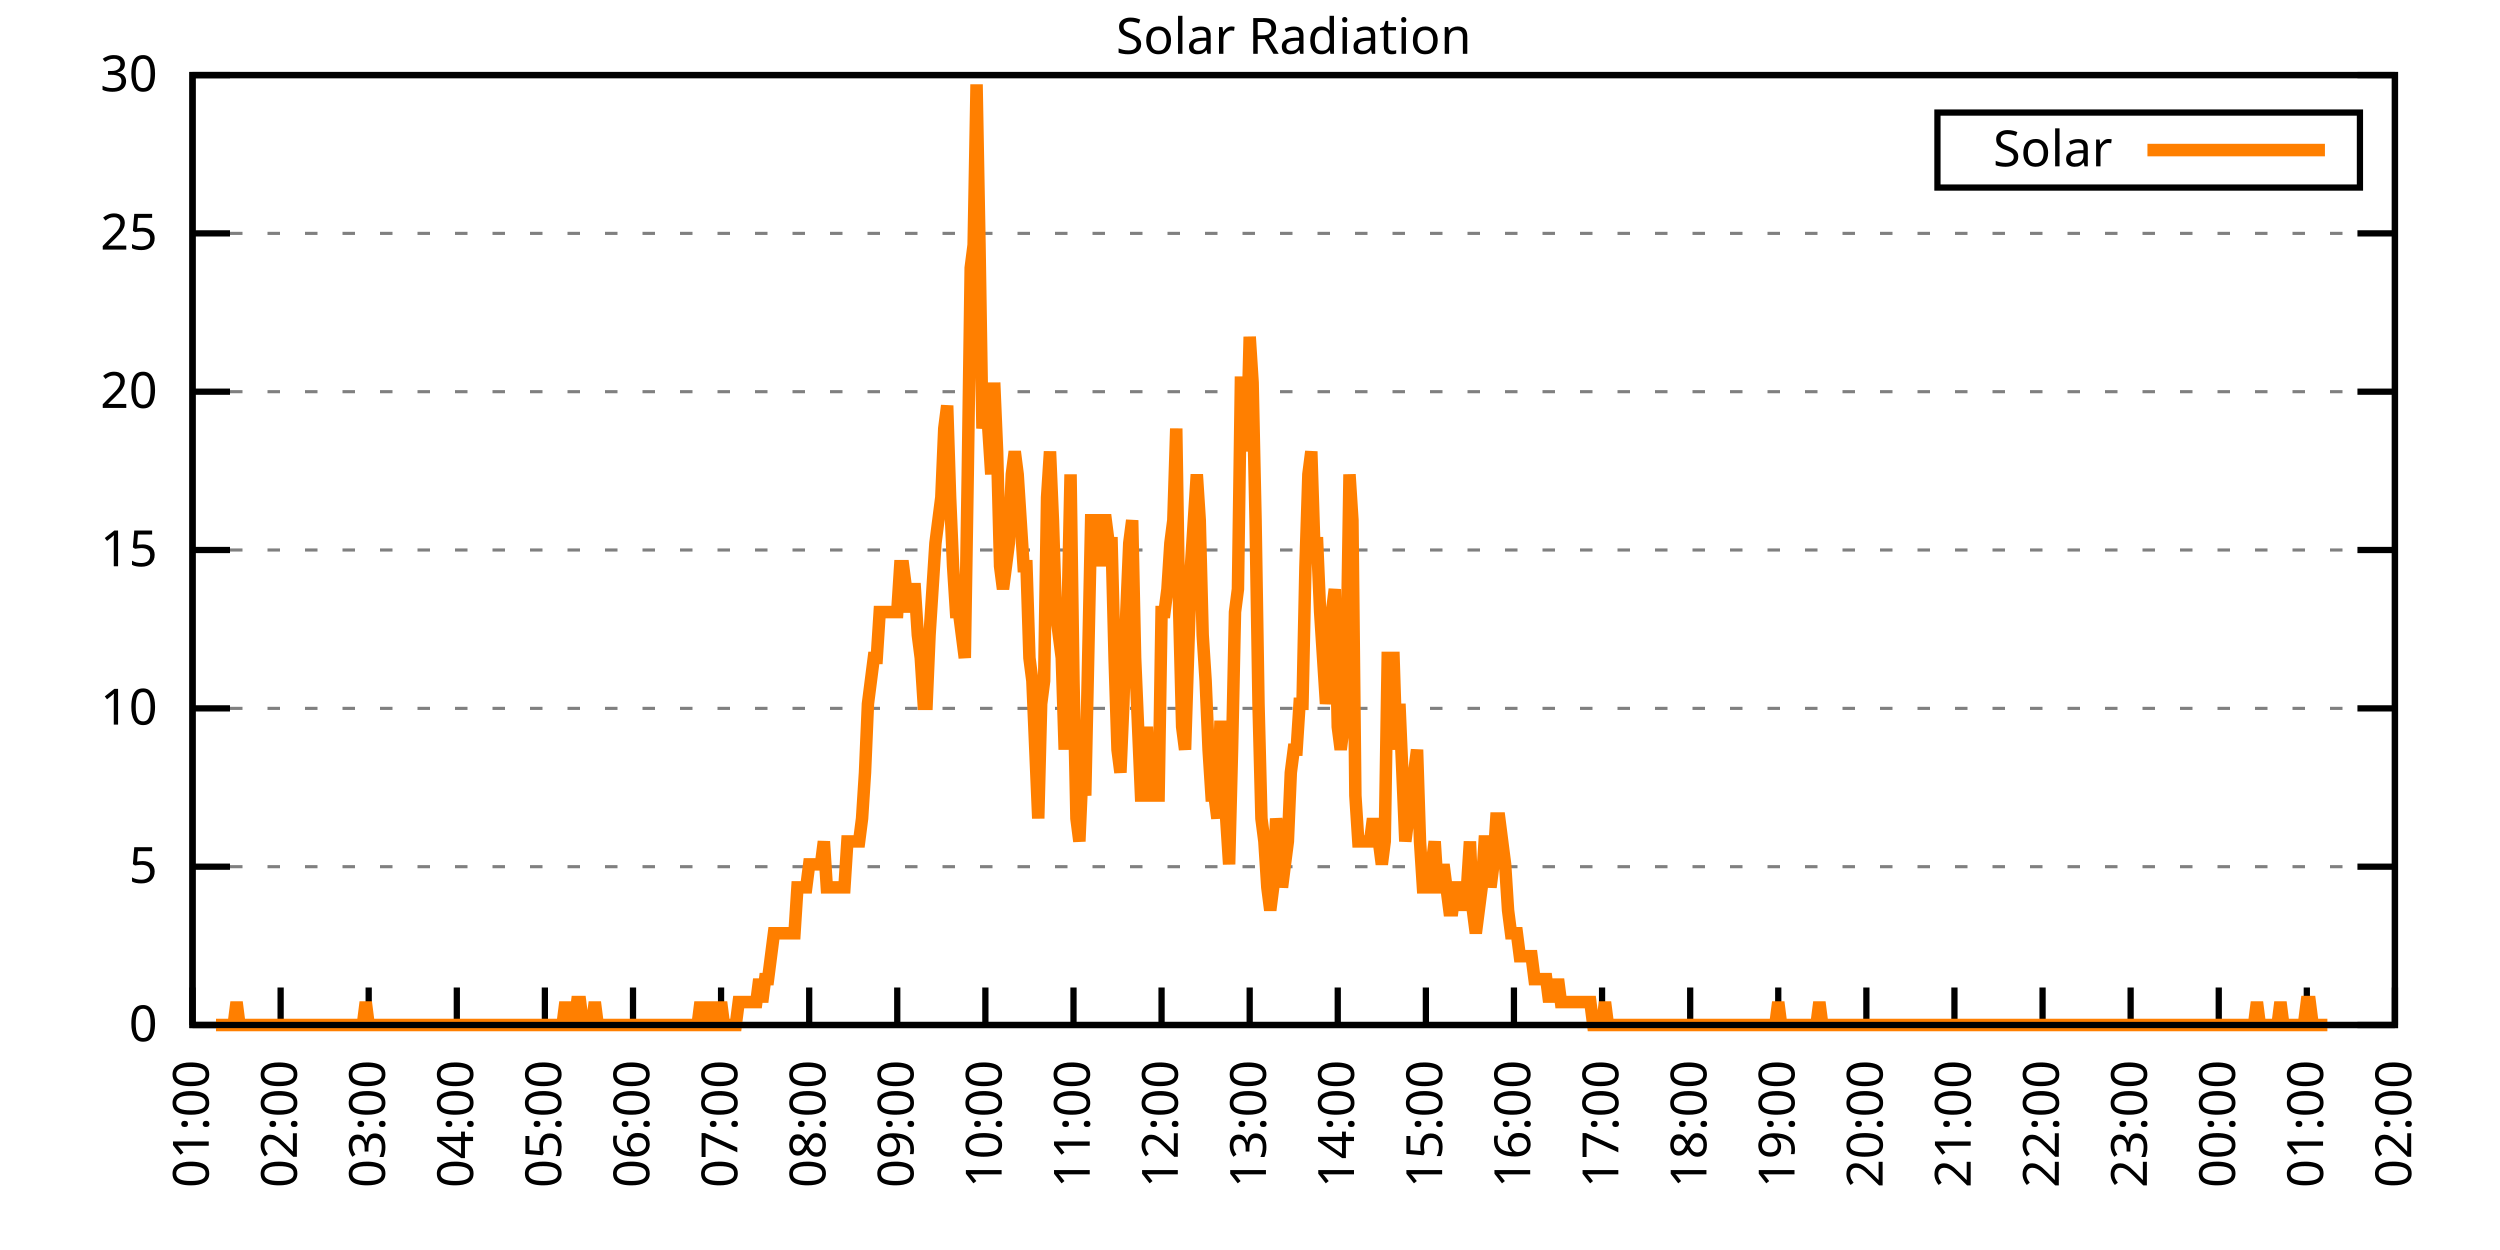
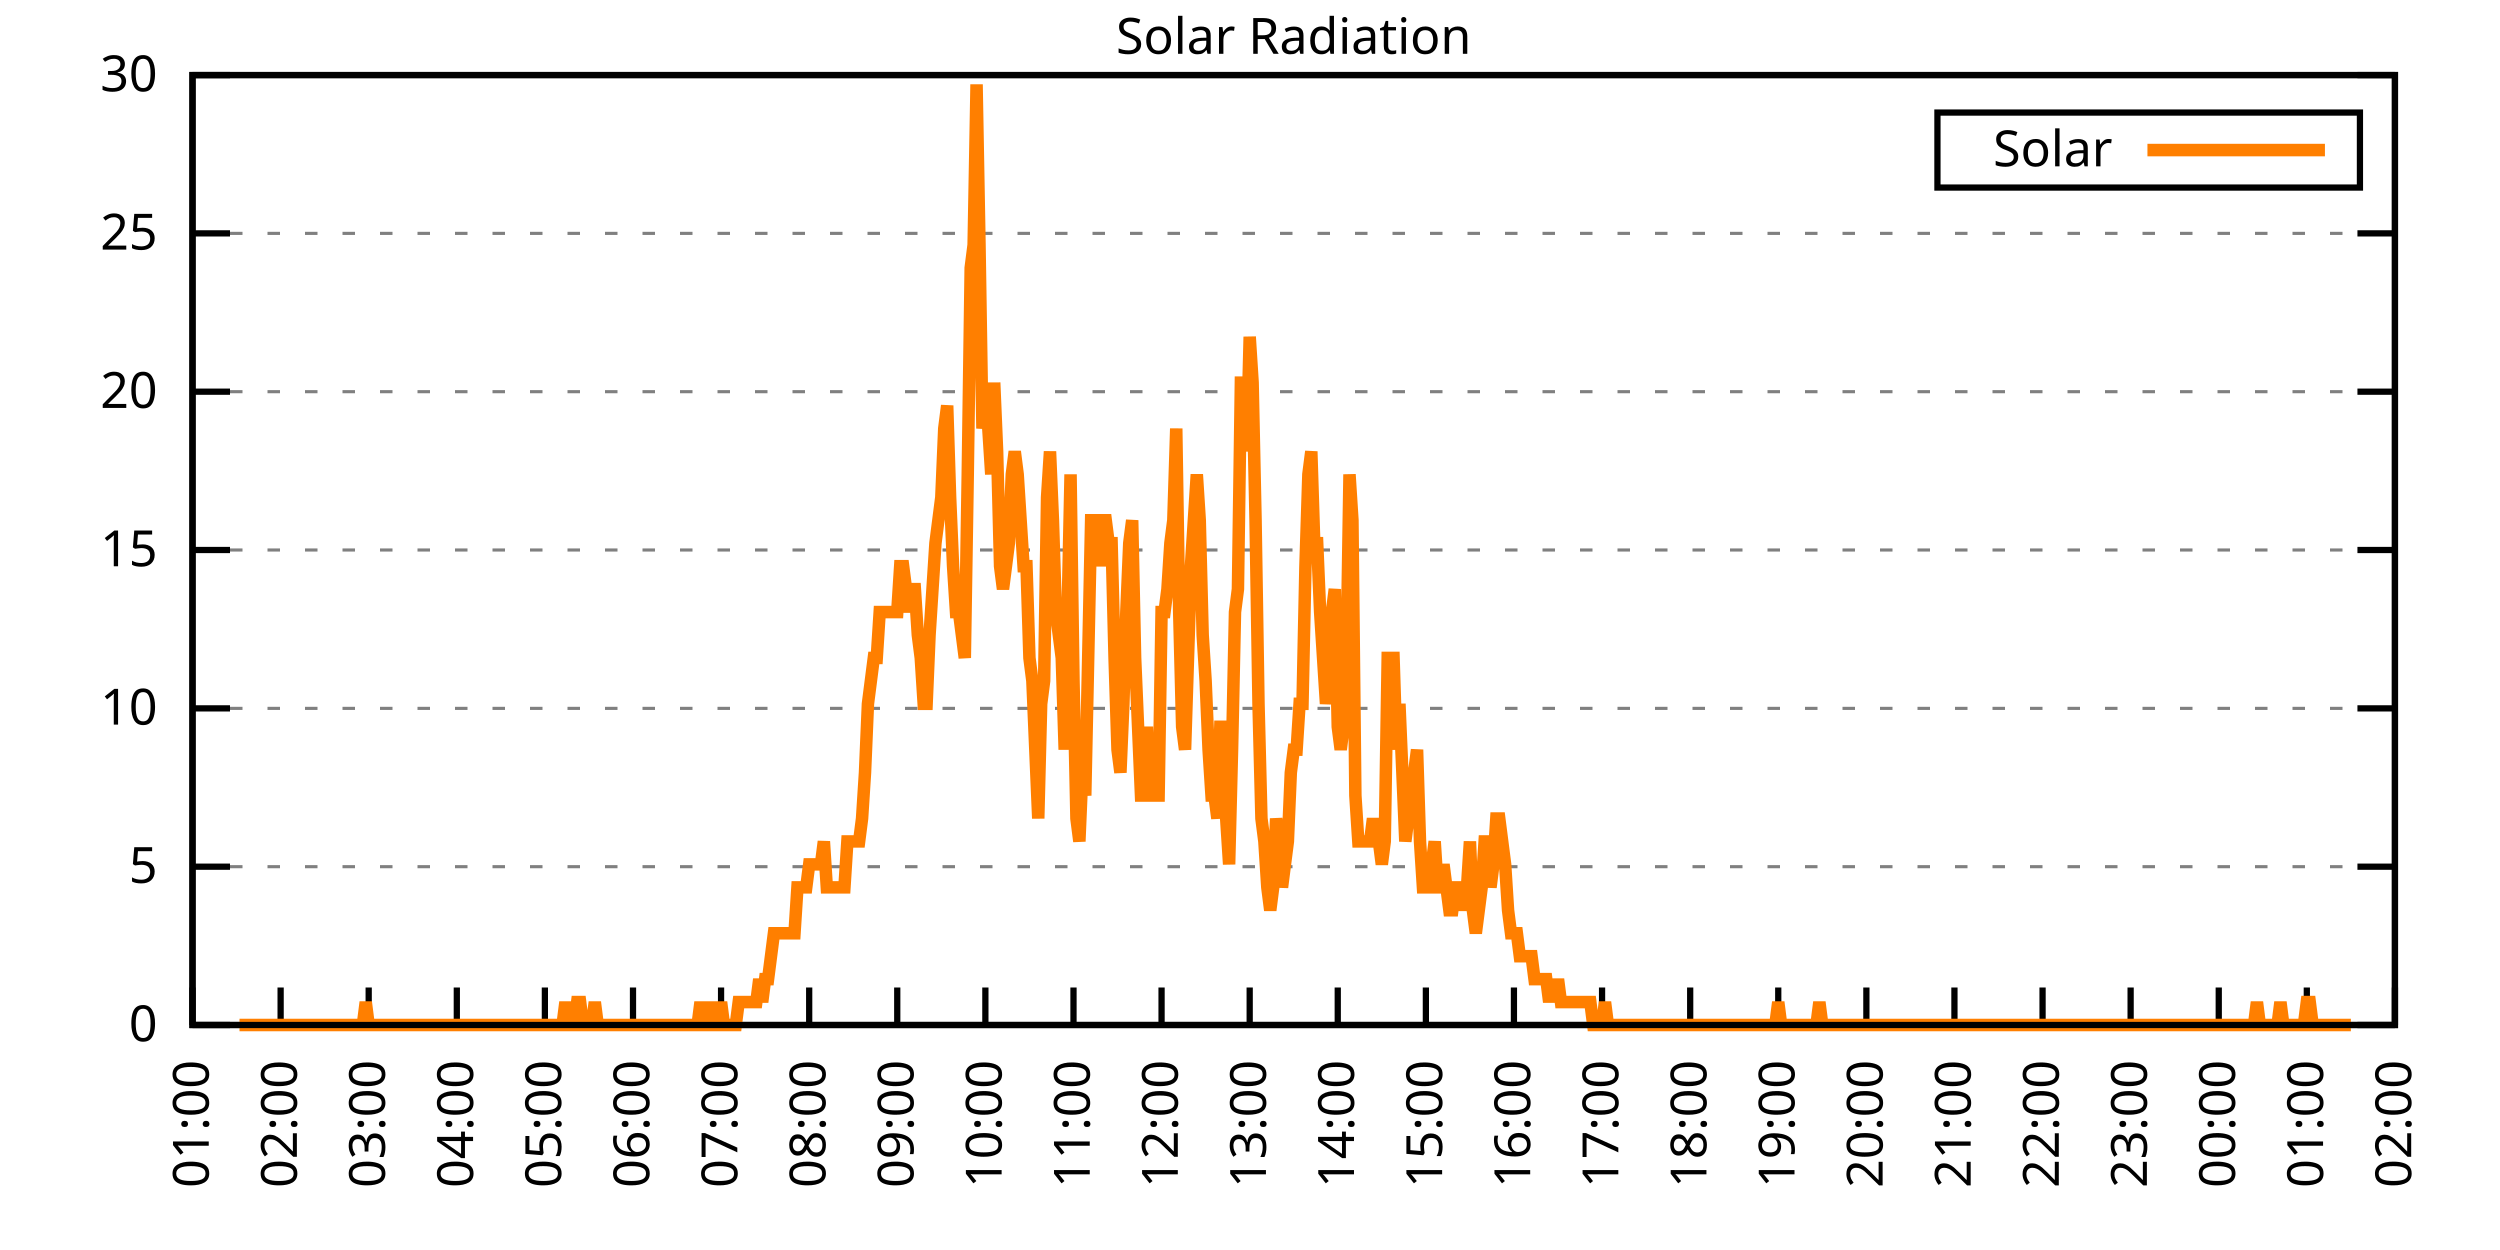
<svg xmlns="http://www.w3.org/2000/svg" xmlns:xlink="http://www.w3.org/1999/xlink" width="400" height="200" viewBox="0 0 400 200">
  <g id="gnuplot_canvas">
    <rect x="0" y="0" width="400" height="200" fill="none" />
    <defs>
      <circle id="gpDot" r="0.5" stroke-width="0.5" stroke="currentColor" />
      <path id="gpPt0" stroke-width="0.333" stroke="currentColor" d="M-1,0 h2 M0,-1 v2" />
      <path id="gpPt1" stroke-width="0.333" stroke="currentColor" d="M-1,-1 L1,1 M1,-1 L-1,1" />
      <path id="gpPt2" stroke-width="0.333" stroke="currentColor" d="M-1,0 L1,0 M0,-1 L0,1 M-1,-1 L1,1 M-1,1 L1,-1" />
      <rect id="gpPt3" stroke-width="0.333" stroke="currentColor" x="-1" y="-1" width="2" height="2" />
      <rect id="gpPt4" stroke-width="0.333" stroke="currentColor" fill="currentColor" x="-1" y="-1" width="2" height="2" />
      <circle id="gpPt5" stroke-width="0.333" stroke="currentColor" cx="0" cy="0" r="1" />
      <use xlink:href="#gpPt5" id="gpPt6" fill="currentColor" stroke="none" />
      <path id="gpPt7" stroke-width="0.333" stroke="currentColor" d="M0,-1.33 L-1.33,0.67 L1.33,0.67 z" />
      <use xlink:href="#gpPt7" id="gpPt8" fill="currentColor" stroke="none" />
      <use xlink:href="#gpPt7" id="gpPt9" stroke="currentColor" transform="rotate(180)" />
      <use xlink:href="#gpPt9" id="gpPt10" fill="currentColor" stroke="none" />
      <use xlink:href="#gpPt3" id="gpPt11" stroke="currentColor" transform="rotate(45)" />
      <use xlink:href="#gpPt11" id="gpPt12" fill="currentColor" stroke="none" />
      <path id="gpPt13" stroke-width="0.333" stroke="currentColor" d="M0,1.330 L1.265,0.411 L0.782,-1.067 L-0.782,-1.076 L-1.265,0.411 z" />
      <use xlink:href="#gpPt13" id="gpPt14" fill="currentColor" stroke="none" />
      <filter id="textbox" filterUnits="objectBoundingBox" x="0" y="0" height="1" width="1">
        <feFlood flood-color="white" flood-opacity="1" result="bgnd" />
        <feComposite in="SourceGraphic" in2="bgnd" operator="atop" />
      </filter>
      <filter id="greybox" filterUnits="objectBoundingBox" x="0" y="0" height="1" width="1">
        <feFlood flood-color="lightgrey" flood-opacity="1" result="grey" />
        <feComposite in="SourceGraphic" in2="grey" operator="atop" />
      </filter>
    </defs>
    <g fill="none" color="white" stroke="currentColor" stroke-width="1.00" stroke-linecap="butt" stroke-linejoin="miter">
</g>
    <g fill="none" color="black" stroke="currentColor" stroke-width="1.00" stroke-linecap="butt" stroke-linejoin="miter">
      <g stroke="none" shape-rendering="crispEdges">
        <polygon fill="rgb(255, 255, 255)" points="30.80,164.00 383.18,164.00 383.18,12.02 30.80,12.02 " />
      </g>
    </g>
    <g fill="none" color="black" stroke="currentColor" stroke-width="1.00" stroke-linecap="butt" stroke-linejoin="miter">
</g>
    <g fill="none" color="black" stroke="black" stroke-width="0.50" stroke-linecap="butt" stroke-linejoin="miter">
</g>
    <g fill="none" color="gray" stroke="currentColor" stroke-width="0.50" stroke-linecap="butt" stroke-linejoin="miter">
      <path stroke="gray" stroke-dasharray="2,4" class="gridline" d="M30.80,164.00 L383.19,164.00  " />
    </g>
    <g fill="none" color="gray" stroke="gray" stroke-width="1.00" stroke-linecap="butt" stroke-linejoin="miter">
</g>
    <g fill="none" color="black" stroke="currentColor" stroke-width="1.00" stroke-linecap="butt" stroke-linejoin="miter">
      <path stroke="black" d="M30.80,164.00 L36.80,164.00 M383.19,164.00 L377.19,164.00  " />
      <g transform="translate(25.20,166.60)" stroke="none" fill="black" font-family="Sans" font-size="8.00" text-anchor="end">
        <text>
          <tspan font-family="Sans"> 0</tspan>
        </text>
      </g>
    </g>
    <g fill="none" color="black" stroke="currentColor" stroke-width="1.00" stroke-linecap="butt" stroke-linejoin="miter">
</g>
    <g fill="none" color="black" stroke="black" stroke-width="0.50" stroke-linecap="butt" stroke-linejoin="miter">
</g>
    <g fill="none" color="gray" stroke="currentColor" stroke-width="0.50" stroke-linecap="butt" stroke-linejoin="miter">
      <path stroke="gray" stroke-dasharray="2,4" class="gridline" d="M30.80,138.67 L383.19,138.67  " />
    </g>
    <g fill="none" color="gray" stroke="gray" stroke-width="1.00" stroke-linecap="butt" stroke-linejoin="miter">
</g>
    <g fill="none" color="black" stroke="currentColor" stroke-width="1.00" stroke-linecap="butt" stroke-linejoin="miter">
      <path stroke="black" d="M30.80,138.67 L36.80,138.67 M383.19,138.67 L377.19,138.67  " />
      <g transform="translate(25.20,141.27)" stroke="none" fill="black" font-family="Sans" font-size="8.00" text-anchor="end">
        <text>
          <tspan font-family="Sans"> 5</tspan>
        </text>
      </g>
    </g>
    <g fill="none" color="black" stroke="currentColor" stroke-width="1.00" stroke-linecap="butt" stroke-linejoin="miter">
</g>
    <g fill="none" color="black" stroke="black" stroke-width="0.50" stroke-linecap="butt" stroke-linejoin="miter">
</g>
    <g fill="none" color="gray" stroke="currentColor" stroke-width="0.50" stroke-linecap="butt" stroke-linejoin="miter">
      <path stroke="gray" stroke-dasharray="2,4" class="gridline" d="M30.80,113.34 L383.19,113.34  " />
    </g>
    <g fill="none" color="gray" stroke="gray" stroke-width="1.00" stroke-linecap="butt" stroke-linejoin="miter">
</g>
    <g fill="none" color="black" stroke="currentColor" stroke-width="1.00" stroke-linecap="butt" stroke-linejoin="miter">
      <path stroke="black" d="M30.80,113.34 L36.80,113.34 M383.19,113.34 L377.19,113.34  " />
      <g transform="translate(25.20,115.94)" stroke="none" fill="black" font-family="Sans" font-size="8.00" text-anchor="end">
        <text>
          <tspan font-family="Sans"> 10</tspan>
        </text>
      </g>
    </g>
    <g fill="none" color="black" stroke="currentColor" stroke-width="1.00" stroke-linecap="butt" stroke-linejoin="miter">
</g>
    <g fill="none" color="black" stroke="black" stroke-width="0.50" stroke-linecap="butt" stroke-linejoin="miter">
</g>
    <g fill="none" color="gray" stroke="currentColor" stroke-width="0.50" stroke-linecap="butt" stroke-linejoin="miter">
      <path stroke="gray" stroke-dasharray="2,4" class="gridline" d="M30.80,88.00 L383.19,88.00  " />
    </g>
    <g fill="none" color="gray" stroke="gray" stroke-width="1.00" stroke-linecap="butt" stroke-linejoin="miter">
</g>
    <g fill="none" color="black" stroke="currentColor" stroke-width="1.00" stroke-linecap="butt" stroke-linejoin="miter">
      <path stroke="black" d="M30.80,88.00 L36.80,88.00 M383.19,88.00 L377.19,88.00  " />
      <g transform="translate(25.20,90.60)" stroke="none" fill="black" font-family="Sans" font-size="8.00" text-anchor="end">
        <text>
          <tspan font-family="Sans"> 15</tspan>
        </text>
      </g>
    </g>
    <g fill="none" color="black" stroke="currentColor" stroke-width="1.00" stroke-linecap="butt" stroke-linejoin="miter">
</g>
    <g fill="none" color="black" stroke="black" stroke-width="0.50" stroke-linecap="butt" stroke-linejoin="miter">
</g>
    <g fill="none" color="gray" stroke="currentColor" stroke-width="0.50" stroke-linecap="butt" stroke-linejoin="miter">
      <path stroke="gray" stroke-dasharray="2,4" class="gridline" d="M30.80,62.67 L383.19,62.67  " />
    </g>
    <g fill="none" color="gray" stroke="gray" stroke-width="1.00" stroke-linecap="butt" stroke-linejoin="miter">
</g>
    <g fill="none" color="black" stroke="currentColor" stroke-width="1.00" stroke-linecap="butt" stroke-linejoin="miter">
      <path stroke="black" d="M30.80,62.67 L36.80,62.67 M383.19,62.67 L377.19,62.67  " />
      <g transform="translate(25.20,65.27)" stroke="none" fill="black" font-family="Sans" font-size="8.00" text-anchor="end">
        <text>
          <tspan font-family="Sans"> 20</tspan>
        </text>
      </g>
    </g>
    <g fill="none" color="black" stroke="currentColor" stroke-width="1.00" stroke-linecap="butt" stroke-linejoin="miter">
</g>
    <g fill="none" color="black" stroke="black" stroke-width="0.50" stroke-linecap="butt" stroke-linejoin="miter">
</g>
    <g fill="none" color="gray" stroke="currentColor" stroke-width="0.50" stroke-linecap="butt" stroke-linejoin="miter">
      <path stroke="gray" stroke-dasharray="2,4" class="gridline" d="M30.80,37.34 L383.19,37.34  " />
    </g>
    <g fill="none" color="gray" stroke="gray" stroke-width="1.00" stroke-linecap="butt" stroke-linejoin="miter">
</g>
    <g fill="none" color="black" stroke="currentColor" stroke-width="1.00" stroke-linecap="butt" stroke-linejoin="miter">
      <path stroke="black" d="M30.80,37.34 L36.80,37.34 M383.19,37.34 L377.19,37.34  " />
      <g transform="translate(25.20,39.94)" stroke="none" fill="black" font-family="Sans" font-size="8.00" text-anchor="end">
        <text>
          <tspan font-family="Sans"> 25</tspan>
        </text>
      </g>
    </g>
    <g fill="none" color="black" stroke="currentColor" stroke-width="1.00" stroke-linecap="butt" stroke-linejoin="miter">
</g>
    <g fill="none" color="black" stroke="black" stroke-width="0.50" stroke-linecap="butt" stroke-linejoin="miter">
</g>
    <g fill="none" color="gray" stroke="currentColor" stroke-width="0.50" stroke-linecap="butt" stroke-linejoin="miter">
      <path stroke="gray" stroke-dasharray="2,4" class="gridline" d="M30.80,12.01 L383.19,12.01  " />
    </g>
    <g fill="none" color="gray" stroke="gray" stroke-width="1.00" stroke-linecap="butt" stroke-linejoin="miter">
</g>
    <g fill="none" color="black" stroke="currentColor" stroke-width="1.00" stroke-linecap="butt" stroke-linejoin="miter">
      <path stroke="black" d="M30.80,12.01 L36.80,12.01 M383.19,12.01 L377.19,12.01  " />
      <g transform="translate(25.20,14.61)" stroke="none" fill="black" font-family="Sans" font-size="8.00" text-anchor="end">
        <text>
          <tspan font-family="Sans"> 30</tspan>
        </text>
      </g>
    </g>
    <g fill="none" color="black" stroke="currentColor" stroke-width="1.00" stroke-linecap="butt" stroke-linejoin="miter">
      <path stroke="black" d="M30.80,164.00 L30.80,158.00  " />
      <g transform="translate(33.40,169.60) rotate(270.00)" stroke="none" fill="black" font-family="Sans" font-size="8.00" text-anchor="end">
        <text>
          <tspan font-family="Sans">01:00</tspan>
        </text>
      </g>
    </g>
    <g fill="none" color="black" stroke="currentColor" stroke-width="1.00" stroke-linecap="butt" stroke-linejoin="miter">
      <path stroke="black" d="M44.90,164.00 L44.90,158.00  " />
      <g transform="translate(47.50,169.60) rotate(270.00)" stroke="none" fill="black" font-family="Sans" font-size="8.00" text-anchor="end">
        <text>
          <tspan font-family="Sans">02:00</tspan>
        </text>
      </g>
    </g>
    <g fill="none" color="black" stroke="currentColor" stroke-width="1.00" stroke-linecap="butt" stroke-linejoin="miter">
      <path stroke="black" d="M58.99,164.00 L58.99,158.00  " />
      <g transform="translate(61.59,169.60) rotate(270.00)" stroke="none" fill="black" font-family="Sans" font-size="8.00" text-anchor="end">
        <text>
          <tspan font-family="Sans">03:00</tspan>
        </text>
      </g>
    </g>
    <g fill="none" color="black" stroke="currentColor" stroke-width="1.00" stroke-linecap="butt" stroke-linejoin="miter">
      <path stroke="black" d="M73.09,164.00 L73.09,158.00  " />
      <g transform="translate(75.69,169.60) rotate(270.00)" stroke="none" fill="black" font-family="Sans" font-size="8.00" text-anchor="end">
        <text>
          <tspan font-family="Sans">04:00</tspan>
        </text>
      </g>
    </g>
    <g fill="none" color="black" stroke="currentColor" stroke-width="1.00" stroke-linecap="butt" stroke-linejoin="miter">
      <path stroke="black" d="M87.18,164.00 L87.18,158.00  " />
      <g transform="translate(89.78,169.60) rotate(270.00)" stroke="none" fill="black" font-family="Sans" font-size="8.00" text-anchor="end">
        <text>
          <tspan font-family="Sans">05:00</tspan>
        </text>
      </g>
    </g>
    <g fill="none" color="black" stroke="currentColor" stroke-width="1.00" stroke-linecap="butt" stroke-linejoin="miter">
      <path stroke="black" d="M101.28,164.00 L101.28,158.00  " />
      <g transform="translate(103.88,169.60) rotate(270.00)" stroke="none" fill="black" font-family="Sans" font-size="8.00" text-anchor="end">
        <text>
          <tspan font-family="Sans">06:00</tspan>
        </text>
      </g>
    </g>
    <g fill="none" color="black" stroke="currentColor" stroke-width="1.00" stroke-linecap="butt" stroke-linejoin="miter">
      <path stroke="black" d="M115.37,164.00 L115.37,158.00  " />
      <g transform="translate(117.97,169.60) rotate(270.00)" stroke="none" fill="black" font-family="Sans" font-size="8.00" text-anchor="end">
        <text>
          <tspan font-family="Sans">07:00</tspan>
        </text>
      </g>
    </g>
    <g fill="none" color="black" stroke="currentColor" stroke-width="1.00" stroke-linecap="butt" stroke-linejoin="miter">
      <path stroke="black" d="M129.47,164.00 L129.47,158.00  " />
      <g transform="translate(132.07,169.60) rotate(270.00)" stroke="none" fill="black" font-family="Sans" font-size="8.00" text-anchor="end">
        <text>
          <tspan font-family="Sans">08:00</tspan>
        </text>
      </g>
    </g>
    <g fill="none" color="black" stroke="currentColor" stroke-width="1.00" stroke-linecap="butt" stroke-linejoin="miter">
      <path stroke="black" d="M143.56,164.00 L143.56,158.00  " />
      <g transform="translate(146.16,169.60) rotate(270.00)" stroke="none" fill="black" font-family="Sans" font-size="8.00" text-anchor="end">
        <text>
          <tspan font-family="Sans">09:00</tspan>
        </text>
      </g>
    </g>
    <g fill="none" color="black" stroke="currentColor" stroke-width="1.00" stroke-linecap="butt" stroke-linejoin="miter">
      <path stroke="black" d="M157.66,164.00 L157.66,158.00  " />
      <g transform="translate(160.26,169.60) rotate(270.00)" stroke="none" fill="black" font-family="Sans" font-size="8.00" text-anchor="end">
        <text>
          <tspan font-family="Sans">10:00</tspan>
        </text>
      </g>
    </g>
    <g fill="none" color="black" stroke="currentColor" stroke-width="1.00" stroke-linecap="butt" stroke-linejoin="miter">
      <path stroke="black" d="M171.76,164.00 L171.76,158.00  " />
      <g transform="translate(174.36,169.60) rotate(270.00)" stroke="none" fill="black" font-family="Sans" font-size="8.00" text-anchor="end">
        <text>
          <tspan font-family="Sans">11:00</tspan>
        </text>
      </g>
    </g>
    <g fill="none" color="black" stroke="currentColor" stroke-width="1.00" stroke-linecap="butt" stroke-linejoin="miter">
      <path stroke="black" d="M185.85,164.00 L185.85,158.00  " />
      <g transform="translate(188.45,169.60) rotate(270.00)" stroke="none" fill="black" font-family="Sans" font-size="8.00" text-anchor="end">
        <text>
          <tspan font-family="Sans">12:00</tspan>
        </text>
      </g>
    </g>
    <g fill="none" color="black" stroke="currentColor" stroke-width="1.00" stroke-linecap="butt" stroke-linejoin="miter">
      <path stroke="black" d="M199.95,164.00 L199.95,158.00  " />
      <g transform="translate(202.55,169.60) rotate(270.00)" stroke="none" fill="black" font-family="Sans" font-size="8.00" text-anchor="end">
        <text>
          <tspan font-family="Sans">13:00</tspan>
        </text>
      </g>
    </g>
    <g fill="none" color="black" stroke="currentColor" stroke-width="1.00" stroke-linecap="butt" stroke-linejoin="miter">
      <path stroke="black" d="M214.04,164.00 L214.04,158.00  " />
      <g transform="translate(216.64,169.60) rotate(270.00)" stroke="none" fill="black" font-family="Sans" font-size="8.00" text-anchor="end">
        <text>
          <tspan font-family="Sans">14:00</tspan>
        </text>
      </g>
    </g>
    <g fill="none" color="black" stroke="currentColor" stroke-width="1.00" stroke-linecap="butt" stroke-linejoin="miter">
      <path stroke="black" d="M228.14,164.00 L228.14,158.00  " />
      <g transform="translate(230.74,169.60) rotate(270.00)" stroke="none" fill="black" font-family="Sans" font-size="8.00" text-anchor="end">
        <text>
          <tspan font-family="Sans">15:00</tspan>
        </text>
      </g>
    </g>
    <g fill="none" color="black" stroke="currentColor" stroke-width="1.00" stroke-linecap="butt" stroke-linejoin="miter">
      <path stroke="black" d="M242.23,164.00 L242.23,158.00  " />
      <g transform="translate(244.83,169.60) rotate(270.00)" stroke="none" fill="black" font-family="Sans" font-size="8.00" text-anchor="end">
        <text>
          <tspan font-family="Sans">16:00</tspan>
        </text>
      </g>
    </g>
    <g fill="none" color="black" stroke="currentColor" stroke-width="1.00" stroke-linecap="butt" stroke-linejoin="miter">
      <path stroke="black" d="M256.33,164.00 L256.33,158.00  " />
      <g transform="translate(258.93,169.60) rotate(270.00)" stroke="none" fill="black" font-family="Sans" font-size="8.00" text-anchor="end">
        <text>
          <tspan font-family="Sans">17:00</tspan>
        </text>
      </g>
    </g>
    <g fill="none" color="black" stroke="currentColor" stroke-width="1.00" stroke-linecap="butt" stroke-linejoin="miter">
      <path stroke="black" d="M270.43,164.00 L270.43,158.00  " />
      <g transform="translate(273.03,169.60) rotate(270.00)" stroke="none" fill="black" font-family="Sans" font-size="8.00" text-anchor="end">
        <text>
          <tspan font-family="Sans">18:00</tspan>
        </text>
      </g>
    </g>
    <g fill="none" color="black" stroke="currentColor" stroke-width="1.00" stroke-linecap="butt" stroke-linejoin="miter">
      <path stroke="black" d="M284.52,164.00 L284.52,158.00  " />
      <g transform="translate(287.12,169.60) rotate(270.00)" stroke="none" fill="black" font-family="Sans" font-size="8.00" text-anchor="end">
        <text>
          <tspan font-family="Sans">19:00</tspan>
        </text>
      </g>
    </g>
    <g fill="none" color="black" stroke="currentColor" stroke-width="1.00" stroke-linecap="butt" stroke-linejoin="miter">
      <path stroke="black" d="M298.62,164.00 L298.62,158.00  " />
      <g transform="translate(301.22,169.60) rotate(270.00)" stroke="none" fill="black" font-family="Sans" font-size="8.00" text-anchor="end">
        <text>
          <tspan font-family="Sans">20:00</tspan>
        </text>
      </g>
    </g>
    <g fill="none" color="black" stroke="currentColor" stroke-width="1.00" stroke-linecap="butt" stroke-linejoin="miter">
      <path stroke="black" d="M312.71,164.00 L312.71,158.00  " />
      <g transform="translate(315.31,169.60) rotate(270.00)" stroke="none" fill="black" font-family="Sans" font-size="8.00" text-anchor="end">
        <text>
          <tspan font-family="Sans">21:00</tspan>
        </text>
      </g>
    </g>
    <g fill="none" color="black" stroke="currentColor" stroke-width="1.00" stroke-linecap="butt" stroke-linejoin="miter">
      <path stroke="black" d="M326.81,164.00 L326.81,158.00  " />
      <g transform="translate(329.41,169.60) rotate(270.00)" stroke="none" fill="black" font-family="Sans" font-size="8.00" text-anchor="end">
        <text>
          <tspan font-family="Sans">22:00</tspan>
        </text>
      </g>
    </g>
    <g fill="none" color="black" stroke="currentColor" stroke-width="1.00" stroke-linecap="butt" stroke-linejoin="miter">
      <path stroke="black" d="M340.90,164.00 L340.90,158.00  " />
      <g transform="translate(343.50,169.60) rotate(270.00)" stroke="none" fill="black" font-family="Sans" font-size="8.00" text-anchor="end">
        <text>
          <tspan font-family="Sans">23:00</tspan>
        </text>
      </g>
    </g>
    <g fill="none" color="black" stroke="currentColor" stroke-width="1.00" stroke-linecap="butt" stroke-linejoin="miter">
      <path stroke="black" d="M355.00,164.00 L355.00,158.00  " />
      <g transform="translate(357.60,169.60) rotate(270.00)" stroke="none" fill="black" font-family="Sans" font-size="8.00" text-anchor="end">
        <text>
          <tspan font-family="Sans">00:00</tspan>
        </text>
      </g>
    </g>
    <g fill="none" color="black" stroke="currentColor" stroke-width="1.00" stroke-linecap="butt" stroke-linejoin="miter">
      <path stroke="black" d="M369.09,164.00 L369.09,158.00  " />
      <g transform="translate(371.69,169.60) rotate(270.00)" stroke="none" fill="black" font-family="Sans" font-size="8.00" text-anchor="end">
        <text>
          <tspan font-family="Sans">01:00</tspan>
        </text>
      </g>
    </g>
    <g fill="none" color="black" stroke="currentColor" stroke-width="1.00" stroke-linecap="butt" stroke-linejoin="miter">
      <path stroke="black" d="M383.19,164.00 L383.19,158.00  " />
      <g transform="translate(385.79,169.60) rotate(270.00)" stroke="none" fill="black" font-family="Sans" font-size="8.00" text-anchor="end">
        <text>
          <tspan font-family="Sans">02:00</tspan>
        </text>
      </g>
    </g>
    <g fill="none" color="black" stroke="currentColor" stroke-width="1.00" stroke-linecap="butt" stroke-linejoin="miter">
</g>
    <g fill="none" color="black" stroke="currentColor" stroke-width="1.00" stroke-linecap="butt" stroke-linejoin="miter">
      <path stroke="black" d="M30.80,12.01 L30.80,164.00 L383.19,164.00 L383.19,12.01 L30.80,12.01 Z  " />
    </g>
    <g fill="none" color="black" stroke="currentColor" stroke-width="1.00" stroke-linecap="butt" stroke-linejoin="miter">
</g>
    <g fill="none" color="black" stroke="currentColor" stroke-width="1.00" stroke-linecap="butt" stroke-linejoin="miter">
      <path stroke="black" d="M309.99,30.01 L309.99,18.01 L377.59,18.01 L377.59,30.01 L309.99,30.01 Z  " />
    </g>
    <g id="Solar_Radiation_plot_1">
      <g fill="none" color="white" stroke="black" stroke-width="2.00" stroke-linecap="butt" stroke-linejoin="miter">
</g>
      <g fill="none" color="black" stroke="currentColor" stroke-width="2.00" stroke-linecap="butt" stroke-linejoin="miter">
        <g transform="translate(337.99,26.61)" stroke="none" fill="black" font-family="Sans" font-size="8.00" text-anchor="end">
          <text>
            <tspan font-family="Sans">Solar</tspan>
          </text>
        </g>
      </g>
      <g fill="none" color="black" stroke="currentColor" stroke-width="2.00" stroke-linecap="butt" stroke-linejoin="miter">
-         <path stroke="rgb(255, 127,   0)" d="M343.59,24.01 L371.99,24.01 M34.56,164.00 L35.03,164.00 L35.50,164.00 L35.97,164.00 L36.44,164.00 L36.91,164.00   L37.38,164.00 L37.85,160.33 L38.32,164.00 L38.79,164.00 L39.26,164.00 L39.73,164.00 L40.20,164.00 L40.67,164.00   L41.14,164.00 L41.61,164.00 L42.08,164.00 L42.55,164.00 L43.02,164.00 L43.49,164.00 L43.96,164.00 L44.43,164.00   L44.90,164.00 L45.37,164.00 L45.84,164.00 L46.31,164.00 L46.78,164.00 L47.24,164.00 L47.71,164.00 L48.18,164.00   L48.65,164.00 L49.12,164.00 L49.59,164.00 L50.06,164.00 L50.53,164.00 L51.00,164.00 L51.47,164.00 L51.94,164.00   L52.41,164.00 L52.88,164.00 L53.35,164.00 L53.82,164.00 L54.29,164.00 L54.76,164.00 L55.23,164.00 L55.70,164.00   L56.17,164.00 L56.64,164.00 L57.11,164.00 L57.58,164.00 L58.05,164.00 L58.52,160.33 L58.99,164.00 L59.46,164.00   L59.93,164.00 L60.40,164.00 L60.87,164.00 L61.34,164.00 L61.81,164.00 L62.28,164.00 L62.75,164.00 L63.22,164.00   L63.69,164.00 L64.16,164.00 L64.63,164.00 L65.10,164.00 L65.57,164.00 L66.04,164.00 L66.51,164.00 L66.98,164.00   L67.45,164.00 L67.92,164.00 L68.39,164.00 L68.86,164.00 L69.33,164.00 L69.80,164.00 L70.27,164.00 L70.74,164.00   L71.21,164.00 L71.68,164.00 L72.15,164.00 L72.62,164.00 L73.09,164.00 L73.56,164.00 L74.03,164.00 L74.50,164.00   L74.97,164.00 L75.44,164.00 L75.91,164.00 L76.38,164.00 L76.85,164.00 L77.32,164.00 L77.79,164.00 L78.26,164.00   L78.73,164.00 L79.19,164.00 L79.66,164.00 L80.13,164.00 L80.60,164.00 L81.07,164.00 L81.54,164.00 L82.01,164.00   L82.48,164.00 L82.95,164.00 L83.42,164.00 L83.89,164.00 L84.36,164.00 L84.83,164.00 L85.30,164.00 L85.77,164.00   L86.24,164.00 L86.71,164.00 L87.18,164.00 L87.65,164.00 L88.12,164.00 L88.59,164.00 L89.06,164.00 L89.53,164.00   L90.00,164.00 L90.47,160.33 L90.94,164.00 L91.41,164.00 L91.88,164.00 L92.35,160.33 L92.82,160.33 L93.29,164.00   L93.76,164.00 L94.23,164.00 L94.70,164.00 L95.17,160.33 L95.64,164.00 L96.11,164.00 L96.58,164.00 L97.05,164.00   L97.52,164.00 L97.99,164.00 L98.46,164.00 L98.93,164.00 L99.40,164.00 L99.87,164.00 L100.34,164.00 L100.81,164.00   L101.28,164.00 L101.75,164.00 L102.22,164.00 L102.69,164.00 L103.16,164.00 L103.63,164.00 L104.10,164.00 L104.57,164.00   L105.04,164.00 L105.51,164.00 L105.98,164.00 L106.45,164.00 L106.92,164.00 L107.39,164.00 L107.86,164.00 L108.33,164.00   L108.80,164.00 L109.27,164.00 L109.74,164.00 L110.21,164.00 L110.68,164.00 L111.14,164.00 L111.61,164.00 L112.08,160.33   L112.55,164.00 L113.02,164.00 L113.49,160.33 L113.96,164.00 L114.43,164.00 L114.90,164.00 L115.37,160.33 L115.84,164.00   L116.31,164.00 L116.78,164.00 L117.25,164.00 L117.72,164.00 L118.19,160.33 L118.66,160.33 L119.13,160.33 L119.60,160.33   L120.07,160.33 L120.54,160.33 L121.01,160.33 L121.48,156.66 L121.95,160.33 L122.42,156.66 L122.89,156.66 L123.36,152.99   L123.83,149.32 L124.30,149.32 L124.77,149.32 L125.24,149.32 L125.71,149.32 L126.18,149.32 L126.65,149.32 L127.12,149.32   L127.59,141.98 L128.06,141.98 L128.53,141.98 L129.00,141.98 L129.47,138.30 L129.94,138.30 L130.41,138.30 L130.88,138.30   L131.35,138.30 L131.82,134.63 L132.29,141.98 L132.76,141.98 L133.23,141.98 L133.70,141.98 L134.17,141.98 L134.64,141.98   L135.11,141.98 L135.58,134.63 L136.05,134.63 L136.52,134.63 L136.99,134.63 L137.46,134.63 L137.93,130.96 L138.40,123.62   L138.87,112.61 L139.34,108.94 L139.81,105.27 L140.28,105.27 L140.75,97.93 L141.22,97.93 L141.69,97.93 L142.16,97.93   L142.63,97.93 L143.09,97.93 L143.56,97.93 L144.03,90.59 L144.50,90.59 L144.97,94.26 L145.44,97.93 L145.91,94.26   L146.38,94.26 L146.85,101.60 L147.32,105.27 L147.79,112.61 L148.26,112.61 L148.73,101.60 L149.20,94.26 L149.67,86.91   L150.14,83.24 L150.61,79.57 L151.08,68.56 L151.55,64.89 L152.02,79.57 L152.49,90.59 L152.96,97.93 L153.43,97.93   L153.90,101.60 L154.37,105.27 L154.84,75.90 L155.31,42.87 L155.78,39.19 L156.25,13.50 L156.72,39.19 L157.19,68.56   L157.66,64.89 L158.13,68.56 L158.60,75.90 L159.07,61.22 L159.54,72.23 L160.01,90.59 L160.48,94.26 L160.95,90.59   L161.42,86.91 L161.89,75.90 L162.36,72.23 L162.83,75.90 L163.30,83.24 L163.77,90.59 L164.24,90.59 L164.71,105.27   L165.18,108.94 L165.65,119.95 L166.12,130.96 L166.59,112.61 L167.06,108.94 L167.53,79.57 L168.00,72.23 L168.47,83.24   L168.94,97.93 L169.41,101.60 L169.88,105.27 L170.35,119.95 L170.82,97.93 L171.29,75.90 L171.76,108.94 L172.23,130.96   L172.70,134.63 L173.17,123.62 L173.64,127.29 L174.11,105.27 L174.58,83.24 L175.04,83.24 L175.51,83.24 L175.98,90.59   L176.45,83.24 L176.92,83.24 L177.39,86.91 L177.86,86.91 L178.33,105.27 L178.80,119.95 L179.27,123.62 L179.74,112.61   L180.21,97.93 L180.68,86.91 L181.15,83.24 L181.62,105.27 L182.09,116.28 L182.56,127.29 L183.03,127.29 L183.50,116.28   L183.97,127.29 L184.44,127.29 L184.91,127.29 L185.38,127.29 L185.85,97.93 L186.32,97.93 L186.79,94.26 L187.26,86.91   L187.73,83.24 L188.20,68.56 L188.67,97.93 L189.14,116.28 L189.61,119.95 L190.08,105.27 L190.55,90.59 L191.02,83.24   L191.49,75.90 L191.96,83.24 L192.43,101.60 L192.90,108.94 L193.37,119.95 L193.84,127.29 L194.31,127.29 L194.78,130.96   L195.25,116.28 L195.72,116.28 L196.19,130.96 L196.66,138.30 L197.13,119.95 L197.60,97.93 L198.07,94.26 L198.54,61.22   L199.01,61.22 L199.48,72.23 L199.95,53.88 L200.42,61.22 L200.89,83.24 L201.36,112.61 L201.83,130.96 L202.30,134.63   L202.77,141.98 L203.24,145.65 L203.71,141.98 L204.18,130.96 L204.65,134.63 L205.12,141.98 L205.59,138.30 L206.06,134.63   L206.53,123.62 L207.00,119.95 L207.46,119.95 L207.93,112.61 L208.40,112.61 L208.87,90.59 L209.34,75.90 L209.81,72.23   L210.28,86.91 L210.75,86.91 L211.22,97.93 L211.69,105.27 L212.16,112.61 L212.63,108.94 L213.10,97.93 L213.57,94.26   L214.04,116.28 L214.51,119.95 L214.98,116.28 L215.45,105.27 L215.92,75.90 L216.39,83.24 L216.86,127.29 L217.33,134.63   L217.80,134.63 L218.27,134.63 L218.74,134.63 L219.21,134.63 L219.68,130.96 L220.15,134.63 L220.62,134.63 L221.09,138.30   L221.56,134.63 L222.03,105.27 L222.50,105.27 L222.97,105.27 L223.44,119.95 L223.91,112.61 L224.38,123.62 L224.85,134.63   L225.32,130.96 L225.79,127.29 L226.26,123.62 L226.73,119.95 L227.20,134.63 L227.67,141.98 L228.14,141.98 L228.61,141.98   L229.08,138.30 L229.55,134.63 L230.02,141.98 L230.49,141.98 L230.96,138.30 L231.43,141.98 L231.90,145.65 L232.37,145.65   L232.84,141.98 L233.31,141.98 L233.78,145.65 L234.25,141.98 L234.72,141.98 L235.19,134.63 L235.66,145.65 L236.13,149.32   L236.60,145.65 L237.07,141.98 L237.54,134.63 L238.01,134.63 L238.48,141.98 L238.95,138.30 L239.41,130.96 L239.88,130.96   L240.35,134.63 L240.82,138.30 L241.29,145.65 L241.76,149.32 L242.23,149.32 L242.70,149.32 L243.17,152.99 L243.64,152.99   L244.11,152.99 L244.58,152.99 L245.05,152.99 L245.52,156.66 L245.99,156.66 L246.46,156.66 L246.93,156.66 L247.40,156.66   L247.87,160.33 L248.34,156.66 L248.81,160.33 L249.28,156.66 L249.75,160.33 L250.22,160.33 L250.69,160.33 L251.16,160.33   L251.63,160.33 L252.10,160.33 L252.57,160.33 L253.04,160.33 L253.51,160.33 L253.98,160.33 L254.45,160.33 L254.92,164.00   L255.39,164.00 L255.86,164.00 L256.33,164.00 L256.80,160.33 L257.27,164.00 L257.74,164.00 L258.21,164.00 L258.68,164.00   L259.15,164.00 L259.62,164.00 L260.09,164.00 L260.56,164.00 L261.03,164.00 L261.50,164.00 L261.97,164.00 L262.44,164.00   L262.91,164.00 L263.38,164.00 L263.85,164.00 L264.32,164.00 L264.79,164.00 L265.26,164.00 L265.73,164.00 L266.20,164.00   L266.67,164.00 L267.14,164.00 L267.61,164.00 L268.08,164.00 L268.55,164.00 L269.02,164.00 L269.49,164.00 L269.96,164.00   L270.43,164.00 L270.90,164.00 L271.36,164.00 L271.83,164.00 L272.30,164.00 L272.77,164.00 L273.24,164.00 L273.71,164.00   L274.18,164.00 L274.65,164.00 L275.12,164.00 L275.59,164.00 L276.06,164.00 L276.53,164.00 L277.00,164.00 L277.47,164.00   L277.94,164.00 L278.41,164.00 L278.88,164.00 L279.35,164.00 L279.82,164.00 L280.29,164.00 L280.76,164.00 L281.23,164.00   L281.70,164.00 L282.17,164.00 L282.64,164.00 L283.11,164.00 L283.58,164.00 L284.05,164.00 L284.52,160.33 L284.99,164.00   L285.46,164.00 L285.93,164.00 L286.40,164.00 L286.87,164.00 L287.34,164.00 L287.81,164.00 L288.28,164.00 L288.75,164.00   L289.22,164.00 L289.69,164.00 L290.16,164.00 L290.63,164.00 L291.10,160.33 L291.57,164.00 L292.04,164.00 L292.51,164.00   L292.98,164.00 L293.45,164.00 L293.92,164.00 L294.39,164.00 L294.86,164.00 L295.33,164.00 L295.80,164.00 L296.27,164.00   L296.74,164.00 L297.21,164.00 L297.68,164.00 L298.15,164.00 L298.62,164.00 L299.09,164.00 L299.56,164.00 L300.03,164.00   L300.50,164.00 L300.97,164.00 L301.44,164.00 L301.91,164.00 L302.38,164.00 L302.85,164.00 L303.31,164.00 L303.78,164.00   L304.25,164.00 L304.72,164.00 L305.19,164.00 L305.66,164.00 L306.13,164.00 L306.60,164.00 L307.07,164.00 L307.54,164.00   L308.01,164.00 L308.48,164.00 L308.95,164.00 L309.42,164.00 L309.89,164.00 L310.36,164.00 L310.83,164.00 L311.30,164.00   L311.77,164.00 L312.24,164.00 L312.71,164.00 L313.18,164.00 L313.65,164.00 L314.12,164.00 L314.59,164.00 L315.06,164.00   L315.53,164.00 L316.00,164.00 L316.47,164.00 L316.94,164.00 L317.41,164.00 L317.88,164.00 L318.35,164.00 L318.82,164.00   L319.29,164.00 L319.76,164.00 L320.23,164.00 L320.70,164.00 L321.17,164.00 L321.64,164.00 L322.11,164.00 L322.58,164.00   L323.05,164.00 L323.52,164.00 L323.99,164.00 L324.46,164.00 L324.93,164.00 L325.40,164.00 L325.87,164.00 L326.34,164.00   L326.81,164.00 L327.28,164.00 L327.75,164.00 L328.22,164.00 L328.69,164.00 L329.16,164.00 L329.63,164.00 L330.10,164.00   L330.57,164.00 L331.04,164.00 L331.51,164.00 L331.98,164.00 L332.45,164.00 L332.92,164.00 L333.39,164.00 L333.86,164.00   L334.33,164.00 L334.80,164.00 L335.26,164.00 L335.73,164.00 L336.20,164.00 L336.67,164.00 L337.14,164.00 L337.61,164.00   L338.08,164.00 L338.55,164.00 L339.02,164.00 L339.49,164.00 L339.96,164.00 L340.43,164.00 L340.90,164.00 L341.37,164.00   L341.84,164.00 L342.31,164.00 L342.78,164.00 L343.25,164.00 L343.72,164.00 L344.19,164.00 L344.66,164.00 L345.13,164.00   L345.60,164.00 L346.07,164.00 L346.54,164.00 L347.01,164.00 L347.48,164.00 L347.95,164.00 L348.42,164.00 L348.89,164.00   L349.36,164.00 L349.83,164.00 L350.30,164.00 L350.77,164.00 L351.24,164.00 L351.71,164.00 L352.18,164.00 L352.65,164.00   L353.12,164.00 L353.59,164.00 L354.06,164.00 L354.53,164.00 L355.00,164.00 L355.47,164.00 L355.94,164.00 L356.41,164.00   L356.88,164.00 L357.35,164.00 L357.82,164.00 L358.29,164.00 L358.76,164.00 L359.23,164.00 L359.70,164.00 L360.17,164.00   L360.64,164.00 L361.11,160.33 L361.58,164.00 L362.05,164.00 L362.52,164.00 L362.99,164.00 L363.46,164.00 L363.93,164.00   L364.40,164.00 L364.87,160.33 L365.34,164.00 L365.81,164.00 L366.28,164.00 L366.75,164.00 L367.21,164.00 L367.68,164.00   L368.15,164.00 L368.62,164.00 L369.09,160.33 L369.56,160.33 L370.03,164.00 L370.50,164.00 L370.97,164.00 L371.44,164.00   L371.91,164.00 L372.38,164.00  " />
+         <path stroke="rgb(255, 127,   0)" d="M343.59,24.01 L371.99,24.01 M38.32,164.00 L38.79,164.00 L39.26,164.00 L39.73,164.00 L40.20,164.00 L40.67,164.00   L41.14,164.00 L41.61,164.00 L42.08,164.00 L42.55,164.00 L43.02,164.00 L43.49,164.00 L43.96,164.00 L44.43,164.00   L44.90,164.00 L45.37,164.00 L45.84,164.00 L46.31,164.00 L46.78,164.00 L47.24,164.00 L47.71,164.00 L48.18,164.00   L48.65,164.00 L49.12,164.00 L49.59,164.00 L50.06,164.00 L50.53,164.00 L51.00,164.00 L51.47,164.00 L51.94,164.00   L52.41,164.00 L52.88,164.00 L53.35,164.00 L53.82,164.00 L54.29,164.00 L54.76,164.00 L55.23,164.00 L55.70,164.00   L56.17,164.00 L56.64,164.00 L57.11,164.00 L57.58,164.00 L58.05,164.00 L58.52,160.33 L58.99,164.00 L59.46,164.00   L59.93,164.00 L60.40,164.00 L60.87,164.00 L61.34,164.00 L61.81,164.00 L62.28,164.00 L62.75,164.00 L63.22,164.00   L63.69,164.00 L64.16,164.00 L64.63,164.00 L65.10,164.00 L65.57,164.00 L66.04,164.00 L66.51,164.00 L66.98,164.00   L67.45,164.00 L67.92,164.00 L68.39,164.00 L68.86,164.00 L69.33,164.00 L69.80,164.00 L70.27,164.00 L70.74,164.00   L71.21,164.00 L71.68,164.00 L72.15,164.00 L72.62,164.00 L73.09,164.00 L73.56,164.00 L74.03,164.00 L74.50,164.00   L74.97,164.00 L75.44,164.00 L75.91,164.00 L76.38,164.00 L76.85,164.00 L77.32,164.00 L77.79,164.00 L78.26,164.00   L78.73,164.00 L79.19,164.00 L79.66,164.00 L80.13,164.00 L80.60,164.00 L81.07,164.00 L81.54,164.00 L82.01,164.00   L82.48,164.00 L82.95,164.00 L83.42,164.00 L83.89,164.00 L84.36,164.00 L84.83,164.00 L85.30,164.00 L85.77,164.00   L86.24,164.00 L86.71,164.00 L87.18,164.00 L87.65,164.00 L88.12,164.00 L88.59,164.00 L89.06,164.00 L89.53,164.00   L90.00,164.00 L90.47,160.33 L90.94,164.00 L91.41,164.00 L91.88,164.00 L92.35,160.33 L92.82,160.33 L93.29,164.00   L93.76,164.00 L94.23,164.00 L94.70,164.00 L95.17,160.33 L95.64,164.00 L96.11,164.00 L96.58,164.00 L97.05,164.00   L97.52,164.00 L97.99,164.00 L98.46,164.00 L98.93,164.00 L99.40,164.00 L99.87,164.00 L100.34,164.00 L100.81,164.00   L101.28,164.00 L101.75,164.00 L102.22,164.00 L102.69,164.00 L103.16,164.00 L103.63,164.00 L104.10,164.00 L104.57,164.00   L105.04,164.00 L105.51,164.00 L105.98,164.00 L106.45,164.00 L106.92,164.00 L107.39,164.00 L107.86,164.00 L108.33,164.00   L108.80,164.00 L109.27,164.00 L109.74,164.00 L110.21,164.00 L110.68,164.00 L111.14,164.00 L111.61,164.00 L112.08,160.33   L112.55,164.00 L113.02,164.00 L113.49,160.33 L113.96,164.00 L114.43,164.00 L114.90,164.00 L115.37,160.33 L115.84,164.00   L116.31,164.00 L116.78,164.00 L117.25,164.00 L117.72,164.00 L118.19,160.33 L118.66,160.33 L119.13,160.33 L119.60,160.33   L120.07,160.33 L120.54,160.33 L121.01,160.33 L121.48,156.66 L121.95,160.33 L122.42,156.66 L122.89,156.66 L123.36,152.99   L123.83,149.32 L124.30,149.32 L124.77,149.32 L125.24,149.32 L125.71,149.32 L126.18,149.32 L126.65,149.32 L127.12,149.32   L127.59,141.98 L128.06,141.98 L128.53,141.98 L129.00,141.98 L129.47,138.30 L129.94,138.30 L130.41,138.30 L130.88,138.30   L131.35,138.30 L131.82,134.63 L132.29,141.98 L132.76,141.98 L133.23,141.98 L133.70,141.98 L134.17,141.98 L134.64,141.98   L135.11,141.98 L135.58,134.63 L136.05,134.63 L136.52,134.63 L136.99,134.63 L137.46,134.63 L137.93,130.96 L138.40,123.62   L138.87,112.61 L139.34,108.94 L139.81,105.27 L140.28,105.27 L140.75,97.93 L141.22,97.93 L141.69,97.93 L142.16,97.93   L142.63,97.93 L143.09,97.93 L143.56,97.93 L144.03,90.59 L144.50,90.59 L144.97,94.26 L145.44,97.93 L145.91,94.26   L146.38,94.26 L146.85,101.60 L147.32,105.27 L147.79,112.61 L148.26,112.61 L148.73,101.60 L149.20,94.26 L149.67,86.91   L150.14,83.24 L150.61,79.57 L151.08,68.56 L151.55,64.89 L152.02,79.57 L152.49,90.59 L152.96,97.93 L153.43,97.93   L153.90,101.60 L154.37,105.27 L154.84,75.90 L155.31,42.87 L155.78,39.19 L156.25,13.50 L156.72,39.19 L157.19,68.56   L157.66,64.89 L158.13,68.56 L158.60,75.90 L159.07,61.22 L159.54,72.23 L160.01,90.59 L160.48,94.26 L160.95,90.59   L161.42,86.91 L161.89,75.90 L162.36,72.23 L162.83,75.90 L163.30,83.24 L163.77,90.59 L164.24,90.59 L164.71,105.27   L165.18,108.94 L165.65,119.95 L166.12,130.96 L166.59,112.61 L167.06,108.94 L167.53,79.57 L168.00,72.23 L168.47,83.24   L168.94,97.93 L169.41,101.60 L169.88,105.27 L170.35,119.95 L170.82,97.93 L171.29,75.90 L171.76,108.94 L172.23,130.96   L172.70,134.63 L173.17,123.62 L173.64,127.29 L174.11,105.27 L174.58,83.24 L175.04,83.24 L175.51,83.24 L175.98,90.59   L176.45,83.24 L176.92,83.24 L177.39,86.91 L177.86,86.91 L178.33,105.27 L178.80,119.95 L179.27,123.62 L179.74,112.61   L180.21,97.93 L180.68,86.91 L181.15,83.24 L181.62,105.27 L182.09,116.28 L182.56,127.29 L183.03,127.29 L183.50,116.28   L183.97,127.29 L184.44,127.29 L184.91,127.29 L185.38,127.29 L185.85,97.93 L186.32,97.93 L186.79,94.26 L187.26,86.91   L187.73,83.24 L188.20,68.56 L188.67,97.93 L189.14,116.28 L189.61,119.95 L190.08,105.27 L190.55,90.59 L191.02,83.24   L191.49,75.90 L191.96,83.24 L192.43,101.60 L192.90,108.94 L193.37,119.95 L193.84,127.29 L194.31,127.29 L194.78,130.96   L195.25,116.28 L195.72,116.28 L196.19,130.96 L196.66,138.30 L197.13,119.95 L197.60,97.93 L198.07,94.26 L198.54,61.22   L199.01,61.22 L199.48,72.23 L199.95,53.88 L200.42,61.22 L200.89,83.24 L201.36,112.61 L201.83,130.96 L202.30,134.63   L202.77,141.98 L203.24,145.65 L203.71,141.98 L204.18,130.96 L204.65,134.63 L205.12,141.98 L205.59,138.30 L206.06,134.63   L206.53,123.62 L207.00,119.95 L207.46,119.95 L207.93,112.61 L208.40,112.61 L208.87,90.59 L209.34,75.90 L209.81,72.23   L210.28,86.91 L210.75,86.91 L211.22,97.93 L211.69,105.27 L212.16,112.61 L212.63,108.94 L213.10,97.93 L213.57,94.26   L214.04,116.28 L214.51,119.95 L214.98,116.28 L215.45,105.27 L215.92,75.90 L216.39,83.24 L216.86,127.29 L217.33,134.63   L217.80,134.63 L218.27,134.63 L218.74,134.63 L219.21,134.63 L219.68,130.96 L220.15,134.63 L220.62,134.63 L221.09,138.30   L221.56,134.63 L222.03,105.27 L222.50,105.27 L222.97,105.27 L223.44,119.95 L223.91,112.61 L224.38,123.62 L224.85,134.63   L225.32,130.96 L225.79,127.29 L226.26,123.62 L226.73,119.95 L227.20,134.63 L227.67,141.98 L228.14,141.98 L228.61,141.98   L229.08,138.30 L229.55,134.63 L230.02,141.98 L230.49,141.98 L230.96,138.30 L231.43,141.98 L231.90,145.65 L232.37,145.65   L232.84,141.98 L233.31,141.98 L233.78,145.65 L234.25,141.98 L234.72,141.98 L235.19,134.63 L235.66,145.65 L236.13,149.32   L236.60,145.65 L237.07,141.98 L237.54,134.63 L238.01,134.63 L238.48,141.98 L238.95,138.30 L239.41,130.96 L239.88,130.96   L240.35,134.63 L240.82,138.30 L241.29,145.65 L241.76,149.32 L242.23,149.32 L242.70,149.32 L243.17,152.99 L243.64,152.99   L244.11,152.99 L244.58,152.99 L245.05,152.99 L245.52,156.66 L245.99,156.66 L246.46,156.66 L246.93,156.66 L247.40,156.66   L247.87,160.33 L248.34,156.66 L248.81,160.33 L249.28,156.66 L249.75,160.33 L250.22,160.33 L250.69,160.33 L251.16,160.33   L251.63,160.33 L252.10,160.33 L252.57,160.33 L253.04,160.33 L253.51,160.33 L253.98,160.33 L254.45,160.33 L254.92,164.00   L255.39,164.00 L255.86,164.00 L256.33,164.00 L256.80,160.33 L257.27,164.00 L257.74,164.00 L258.21,164.00 L258.68,164.00   L259.15,164.00 L259.62,164.00 L260.09,164.00 L260.56,164.00 L261.03,164.00 L261.50,164.00 L261.97,164.00 L262.44,164.00   L262.91,164.00 L263.38,164.00 L263.85,164.00 L264.32,164.00 L264.79,164.00 L265.26,164.00 L265.73,164.00 L266.20,164.00   L266.67,164.00 L267.14,164.00 L267.61,164.00 L268.08,164.00 L268.55,164.00 L269.02,164.00 L269.49,164.00 L269.96,164.00   L270.43,164.00 L270.90,164.00 L271.36,164.00 L271.83,164.00 L272.30,164.00 L272.77,164.00 L273.24,164.00 L273.71,164.00   L274.18,164.00 L274.65,164.00 L275.12,164.00 L275.59,164.00 L276.06,164.00 L276.53,164.00 L277.00,164.00 L277.47,164.00   L277.94,164.00 L278.41,164.00 L278.88,164.00 L279.35,164.00 L279.82,164.00 L280.29,164.00 L280.76,164.00 L281.23,164.00   L281.70,164.00 L282.17,164.00 L282.64,164.00 L283.11,164.00 L283.58,164.00 L284.05,164.00 L284.52,160.33 L284.99,164.00   L285.46,164.00 L285.93,164.00 L286.40,164.00 L286.87,164.00 L287.34,164.00 L287.81,164.00 L288.28,164.00 L288.75,164.00   L289.22,164.00 L289.69,164.00 L290.16,164.00 L290.63,164.00 L291.10,160.33 L291.57,164.00 L292.04,164.00 L292.51,164.00   L292.98,164.00 L293.45,164.00 L293.92,164.00 L294.39,164.00 L294.86,164.00 L295.33,164.00 L295.80,164.00 L296.27,164.00   L296.74,164.00 L297.21,164.00 L297.68,164.00 L298.15,164.00 L298.62,164.00 L299.09,164.00 L299.56,164.00 L300.03,164.00   L300.50,164.00 L300.97,164.00 L301.44,164.00 L301.91,164.00 L302.38,164.00 L302.85,164.00 L303.31,164.00 L303.78,164.00   L304.25,164.00 L304.72,164.00 L305.19,164.00 L305.66,164.00 L306.13,164.00 L306.60,164.00 L307.07,164.00 L307.54,164.00   L308.01,164.00 L308.48,164.00 L308.95,164.00 L309.42,164.00 L309.89,164.00 L310.36,164.00 L310.83,164.00 L311.30,164.00   L311.77,164.00 L312.24,164.00 L312.71,164.00 L313.18,164.00 L313.65,164.00 L314.12,164.00 L314.59,164.00 L315.06,164.00   L315.53,164.00 L316.00,164.00 L316.47,164.00 L316.94,164.00 L317.41,164.00 L317.88,164.00 L318.35,164.00 L318.82,164.00   L319.29,164.00 L319.76,164.00 L320.23,164.00 L320.70,164.00 L321.17,164.00 L321.64,164.00 L322.11,164.00 L322.58,164.00   L323.05,164.00 L323.52,164.00 L323.99,164.00 L324.46,164.00 L324.93,164.00 L325.40,164.00 L325.87,164.00 L326.34,164.00   L326.81,164.00 L327.28,164.00 L327.75,164.00 L328.22,164.00 L328.69,164.00 L329.16,164.00 L329.63,164.00 L330.10,164.00   L330.57,164.00 L331.04,164.00 L331.51,164.00 L331.98,164.00 L332.45,164.00 L332.92,164.00 L333.39,164.00 L333.86,164.00   L334.33,164.00 L334.80,164.00 L335.26,164.00 L335.73,164.00 L336.20,164.00 L336.67,164.00 L337.14,164.00 L337.61,164.00   L338.08,164.00 L338.55,164.00 L339.02,164.00 L339.49,164.00 L339.96,164.00 L340.43,164.00 L340.90,164.00 L341.37,164.00   L341.84,164.00 L342.31,164.00 L342.78,164.00 L343.25,164.00 L343.72,164.00 L344.19,164.00 L344.66,164.00 L345.13,164.00   L345.60,164.00 L346.07,164.00 L346.54,164.00 L347.01,164.00 L347.48,164.00 L347.95,164.00 L348.42,164.00 L348.89,164.00   L349.36,164.00 L349.83,164.00 L350.30,164.00 L350.77,164.00 L351.24,164.00 L351.71,164.00 L352.18,164.00 L352.65,164.00   L353.12,164.00 L353.59,164.00 L354.06,164.00 L354.53,164.00 L355.00,164.00 L355.47,164.00 L355.94,164.00 L356.41,164.00   L356.88,164.00 L357.35,164.00 L357.82,164.00 L358.29,164.00 L358.76,164.00 L359.23,164.00 L359.70,164.00 L360.17,164.00   L360.64,164.00 L361.11,160.33 L361.58,164.00 L362.05,164.00 L362.52,164.00 L362.99,164.00 L363.46,164.00 L363.93,164.00   L364.40,164.00 L364.87,160.33 L365.34,164.00 L365.81,164.00 L366.28,164.00 L366.75,164.00 L367.21,164.00 L367.68,164.00   L368.15,164.00 L368.62,164.00 L369.09,160.33 L369.56,160.33 L370.03,164.00 L370.50,164.00 L370.97,164.00 L371.44,164.00   L371.91,164.00 L372.38,164.00 L372.85,164.00 L373.32,164.00 L373.79,164.00 L374.26,164.00 L374.73,164.00 L375.20,164.00   L375.67,164.00 L376.14,164.00  " />
      </g>
    </g>
    <g fill="none" color="black" stroke="currentColor" stroke-width="2.00" stroke-linecap="butt" stroke-linejoin="miter">
</g>
    <g fill="none" color="black" stroke="black" stroke-width="1.00" stroke-linecap="butt" stroke-linejoin="miter">
</g>
    <g fill="none" color="black" stroke="currentColor" stroke-width="1.00" stroke-linecap="butt" stroke-linejoin="miter">
      <path stroke="black" d="M30.80,12.01 L30.80,164.00 L383.19,164.00 L383.19,12.01 L30.80,12.01 Z  " />
      <g transform="translate(6.80,88.01) rotate(270.00)" stroke="none" fill="black" font-family="Sans" font-size="8.00" text-anchor="middle">
        <text />
      </g>
    </g>
    <g fill="none" color="black" stroke="currentColor" stroke-width="1.00" stroke-linecap="butt" stroke-linejoin="miter">
</g>
    <g fill="none" color="black" stroke="currentColor" stroke-width="1.00" stroke-linecap="butt" stroke-linejoin="miter">
      <g transform="translate(206.99,8.61)" stroke="none" fill="black" font-family="Sans" font-size="8.00" text-anchor="middle">
        <text>
          <tspan font-family="Sans">Solar Radiation</tspan>
        </text>
      </g>
    </g>
    <g fill="none" color="black" stroke="currentColor" stroke-width="1.00" stroke-linecap="butt" stroke-linejoin="miter">
</g>
  </g>
</svg>
